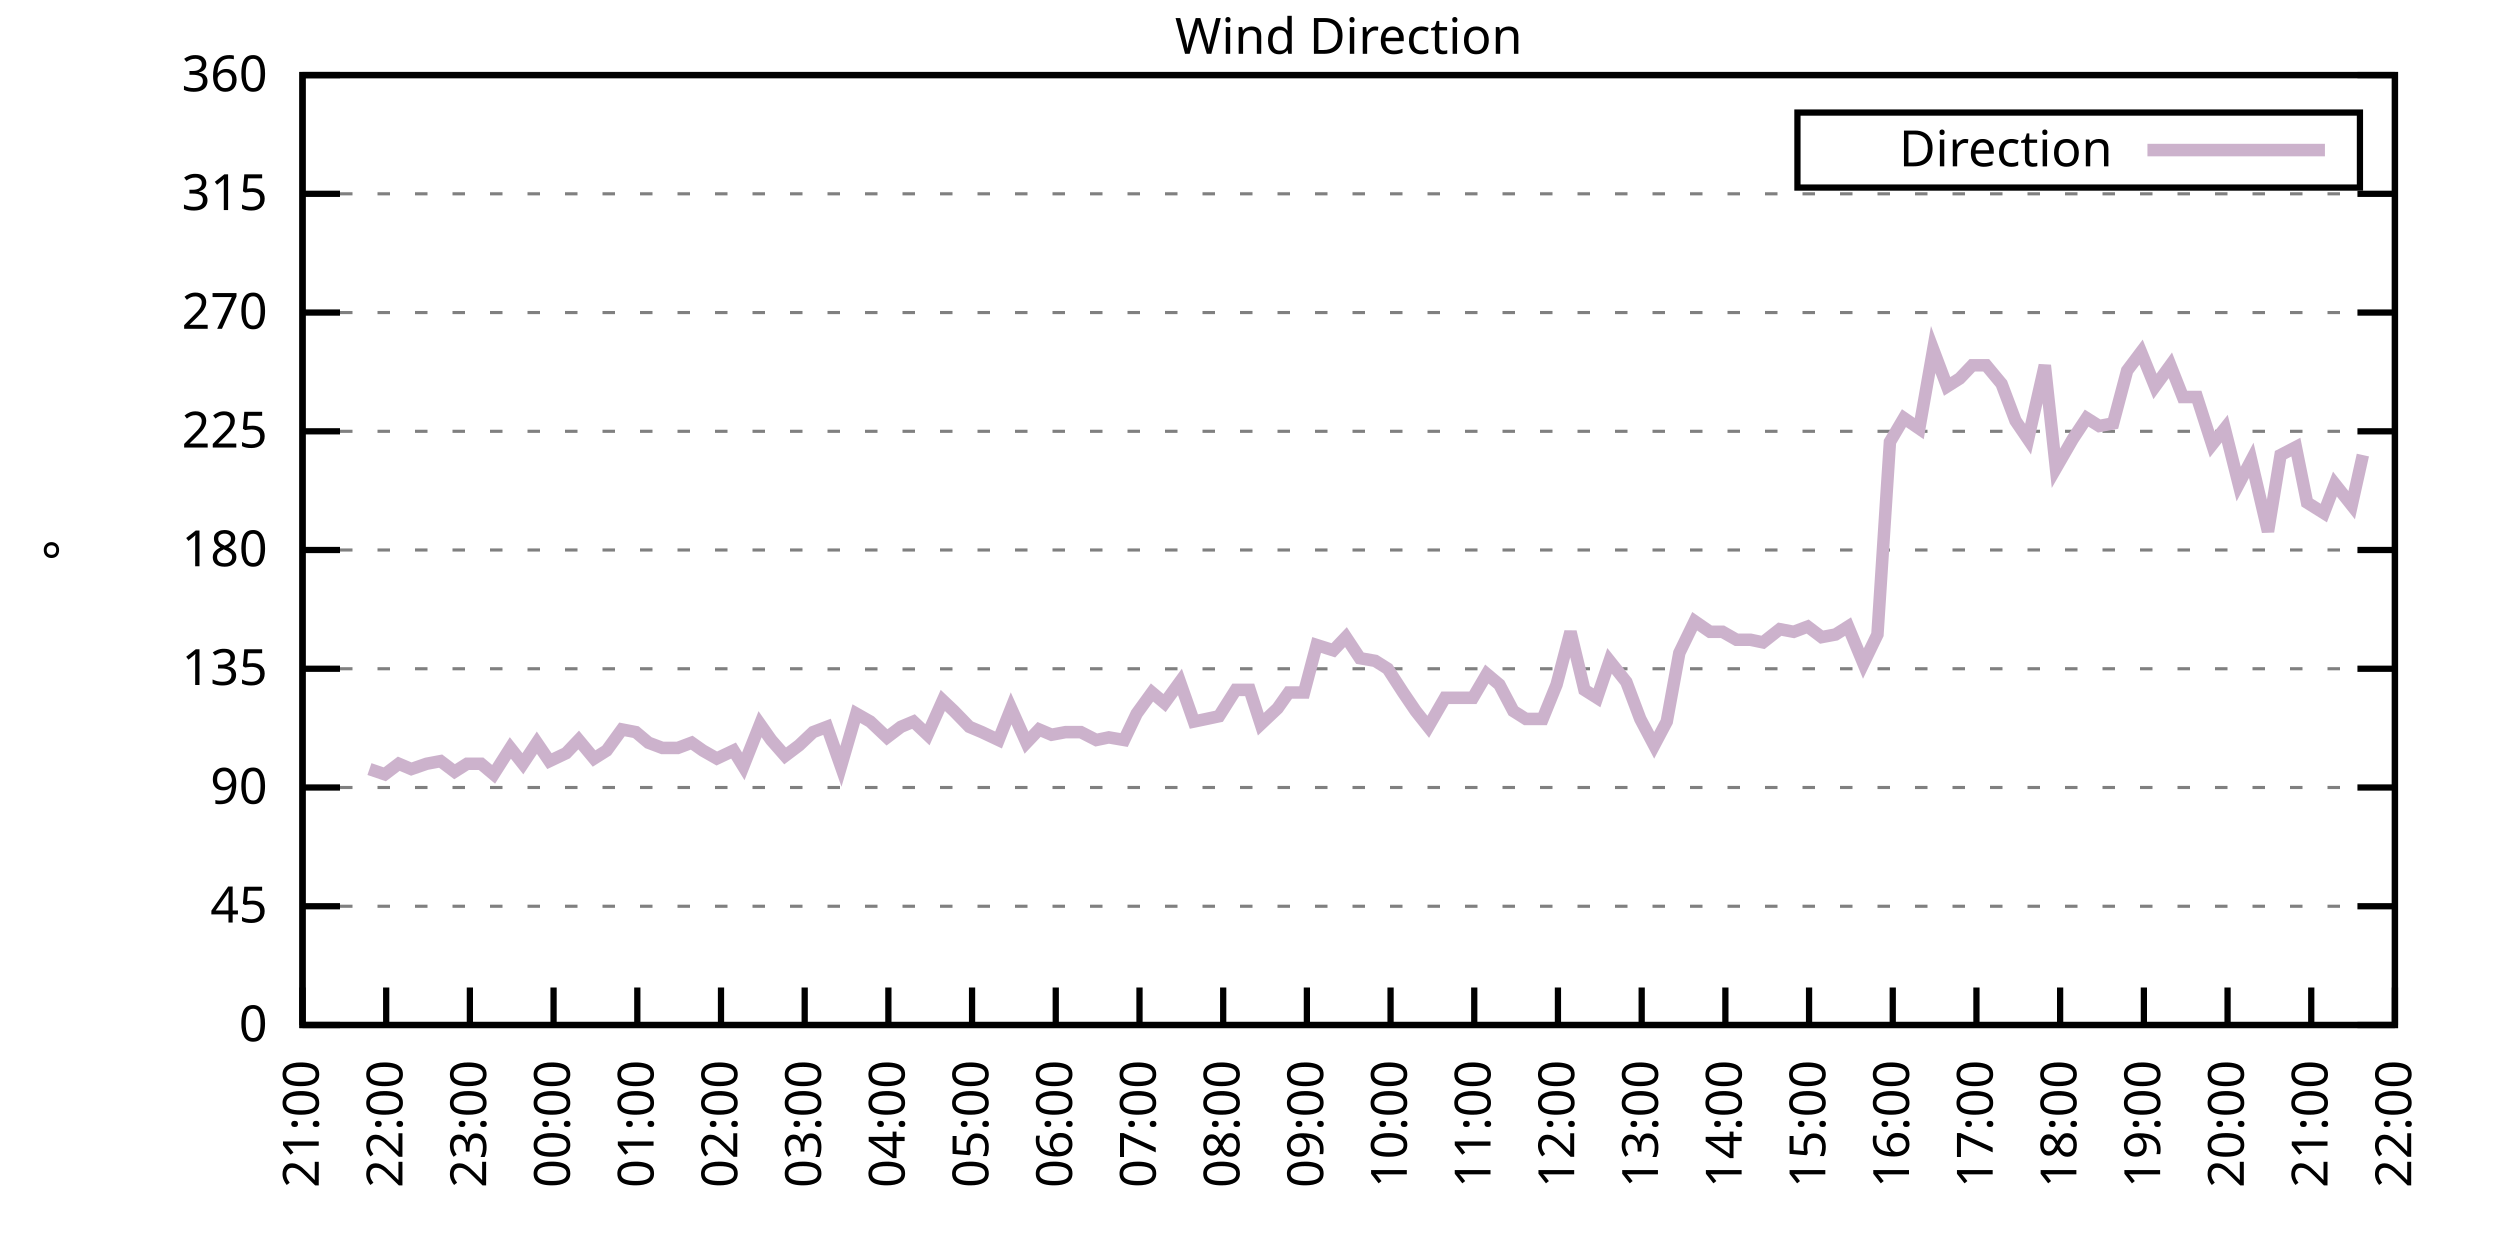
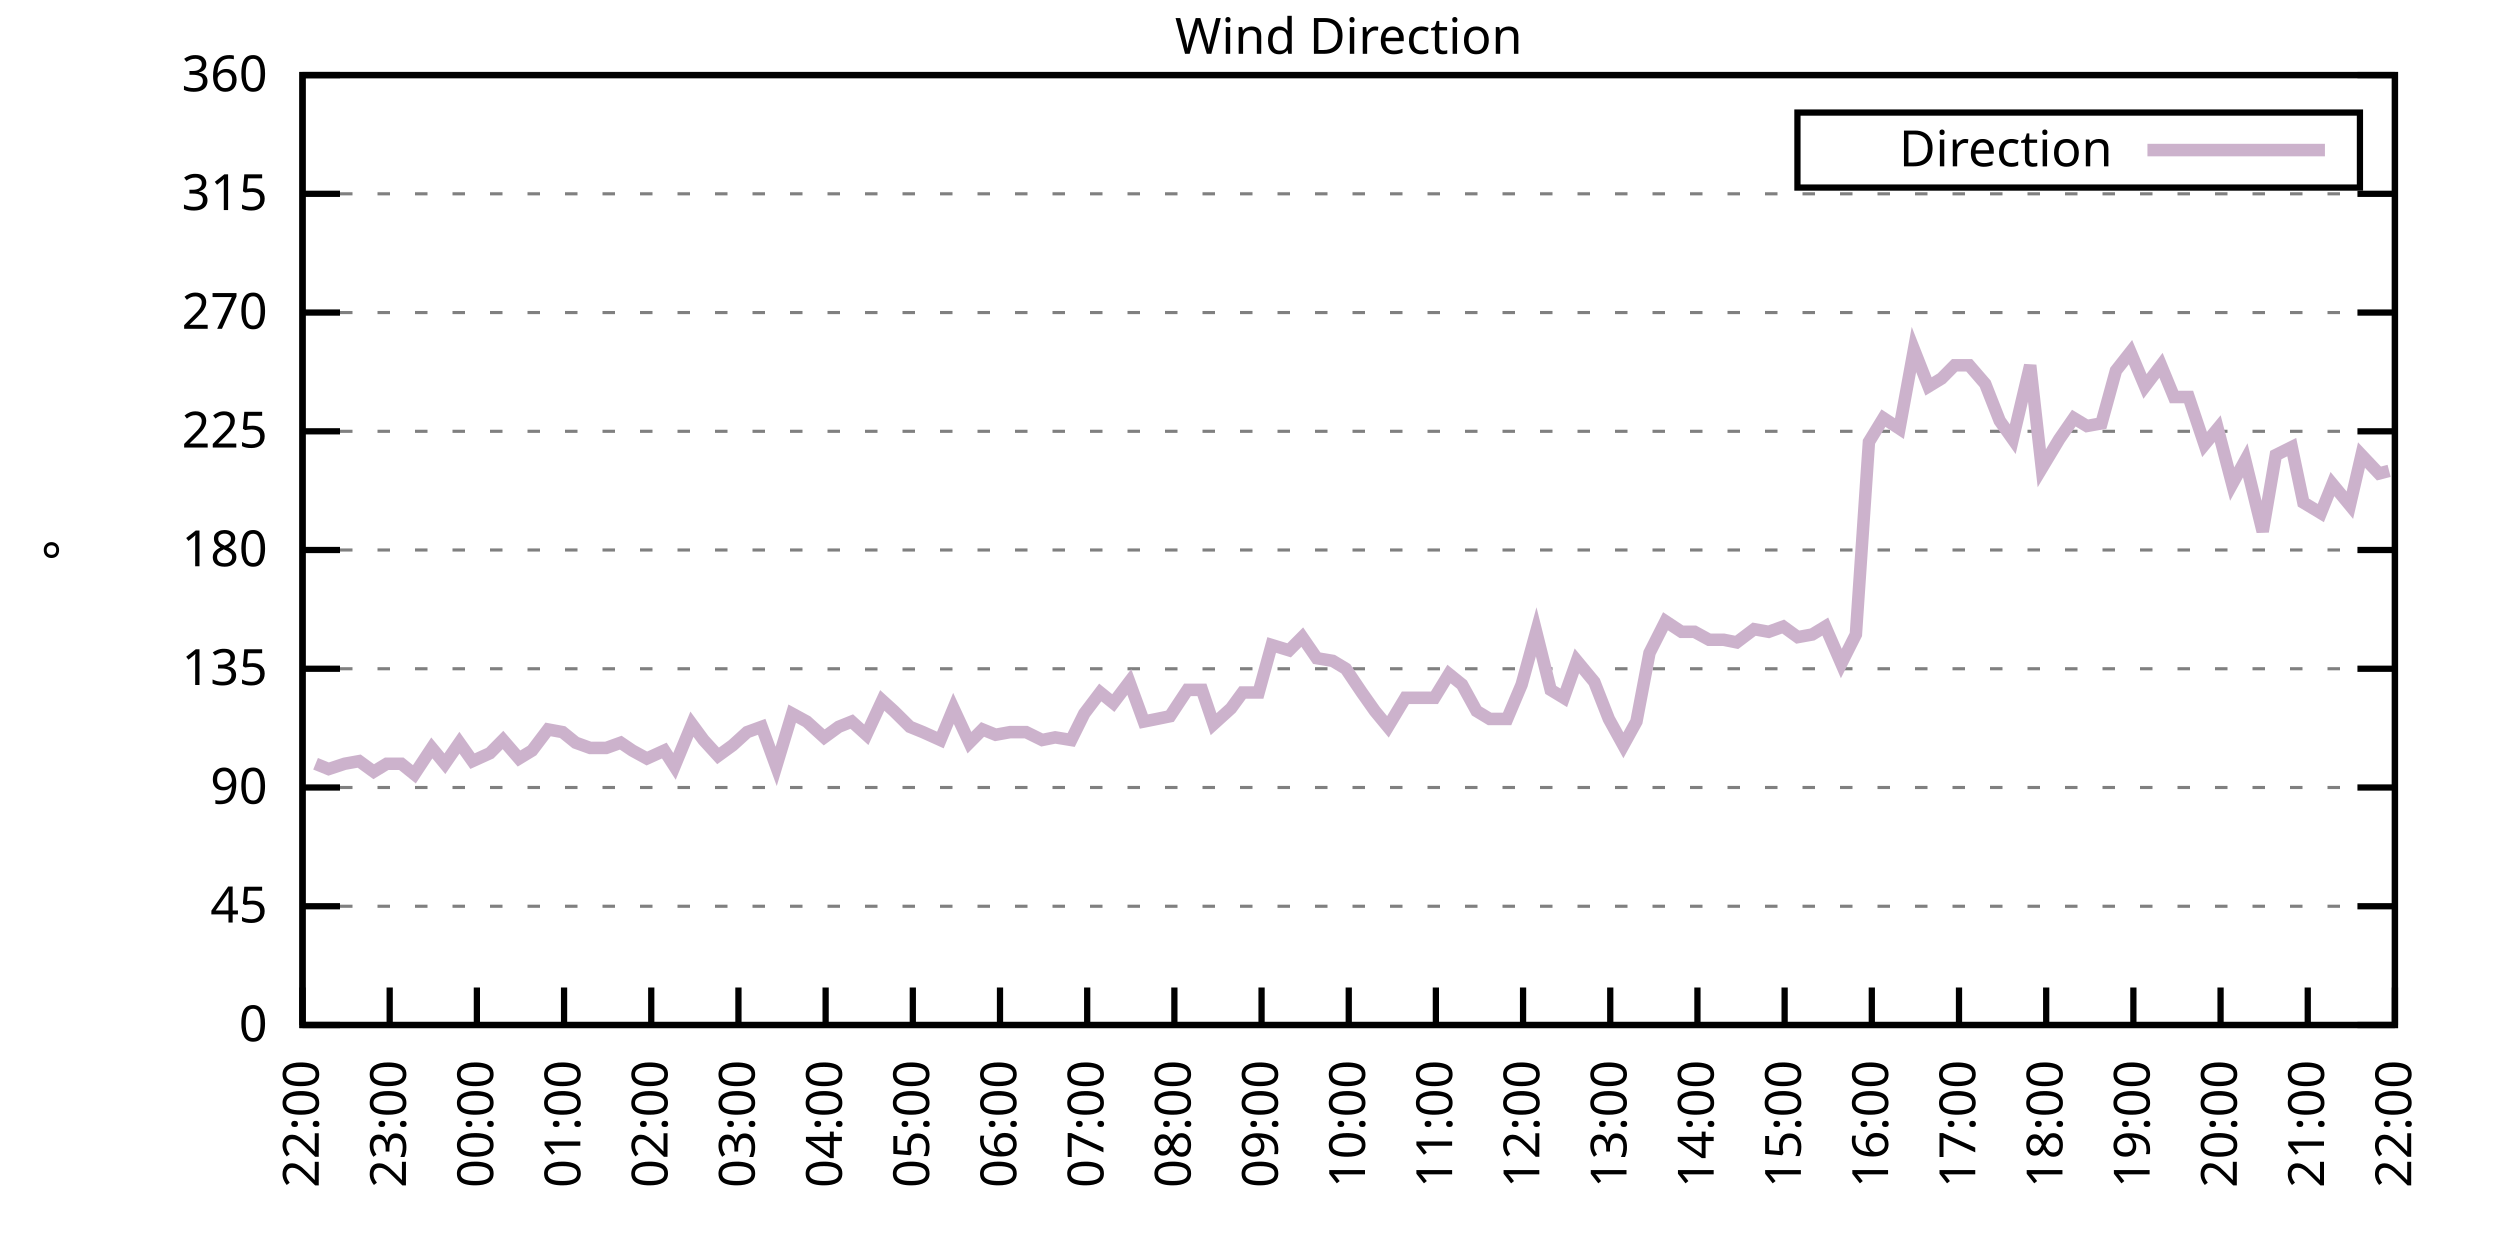
<svg xmlns="http://www.w3.org/2000/svg" xmlns:xlink="http://www.w3.org/1999/xlink" width="400" height="200" viewBox="0 0 400 200">
  <g id="gnuplot_canvas">
    <rect x="0" y="0" width="400" height="200" fill="none" />
    <defs>
      <circle id="gpDot" r="0.5" stroke-width="0.5" stroke="currentColor" />
      <path id="gpPt0" stroke-width="0.333" stroke="currentColor" d="M-1,0 h2 M0,-1 v2" />
      <path id="gpPt1" stroke-width="0.333" stroke="currentColor" d="M-1,-1 L1,1 M1,-1 L-1,1" />
      <path id="gpPt2" stroke-width="0.333" stroke="currentColor" d="M-1,0 L1,0 M0,-1 L0,1 M-1,-1 L1,1 M-1,1 L1,-1" />
      <rect id="gpPt3" stroke-width="0.333" stroke="currentColor" x="-1" y="-1" width="2" height="2" />
      <rect id="gpPt4" stroke-width="0.333" stroke="currentColor" fill="currentColor" x="-1" y="-1" width="2" height="2" />
      <circle id="gpPt5" stroke-width="0.333" stroke="currentColor" cx="0" cy="0" r="1" />
      <use xlink:href="#gpPt5" id="gpPt6" fill="currentColor" stroke="none" />
      <path id="gpPt7" stroke-width="0.333" stroke="currentColor" d="M0,-1.33 L-1.33,0.67 L1.33,0.67 z" />
      <use xlink:href="#gpPt7" id="gpPt8" fill="currentColor" stroke="none" />
      <use xlink:href="#gpPt7" id="gpPt9" stroke="currentColor" transform="rotate(180)" />
      <use xlink:href="#gpPt9" id="gpPt10" fill="currentColor" stroke="none" />
      <use xlink:href="#gpPt3" id="gpPt11" stroke="currentColor" transform="rotate(45)" />
      <use xlink:href="#gpPt11" id="gpPt12" fill="currentColor" stroke="none" />
      <path id="gpPt13" stroke-width="0.333" stroke="currentColor" d="M0,1.330 L1.265,0.411 L0.782,-1.067 L-0.782,-1.076 L-1.265,0.411 z" />
      <use xlink:href="#gpPt13" id="gpPt14" fill="currentColor" stroke="none" />
      <filter id="textbox" filterUnits="objectBoundingBox" x="0" y="0" height="1" width="1">
        <feFlood flood-color="white" flood-opacity="1" result="bgnd" />
        <feComposite in="SourceGraphic" in2="bgnd" operator="atop" />
      </filter>
      <filter id="greybox" filterUnits="objectBoundingBox" x="0" y="0" height="1" width="1">
        <feFlood flood-color="lightgrey" flood-opacity="1" result="grey" />
        <feComposite in="SourceGraphic" in2="grey" operator="atop" />
      </filter>
    </defs>
    <g fill="none" color="white" stroke="currentColor" stroke-width="1.00" stroke-linecap="butt" stroke-linejoin="miter">
</g>
    <g fill="none" color="black" stroke="currentColor" stroke-width="1.00" stroke-linecap="butt" stroke-linejoin="miter">
      <g stroke="none" shape-rendering="crispEdges">
        <polygon fill="rgb(255, 255, 255)" points="48.40,164.00 383.18,164.00 383.18,12.02 48.40,12.02 " />
      </g>
    </g>
    <g fill="none" color="black" stroke="currentColor" stroke-width="1.00" stroke-linecap="butt" stroke-linejoin="miter">
</g>
    <g fill="none" color="black" stroke="black" stroke-width="0.50" stroke-linecap="butt" stroke-linejoin="miter">
</g>
    <g fill="none" color="gray" stroke="currentColor" stroke-width="0.50" stroke-linecap="butt" stroke-linejoin="miter">
      <path stroke="gray" stroke-dasharray="2,4" class="gridline" d="M48.40,164.00 L383.19,164.00  " />
    </g>
    <g fill="none" color="gray" stroke="gray" stroke-width="1.00" stroke-linecap="butt" stroke-linejoin="miter">
</g>
    <g fill="none" color="black" stroke="currentColor" stroke-width="1.00" stroke-linecap="butt" stroke-linejoin="miter">
      <path stroke="black" d="M48.40,164.00 L54.40,164.00 M383.19,164.00 L377.19,164.00  " />
      <g transform="translate(42.80,166.60)" stroke="none" fill="black" font-family="Sans" font-size="8.00" text-anchor="end">
        <text>
          <tspan font-family="Sans"> 0</tspan>
        </text>
      </g>
    </g>
    <g fill="none" color="black" stroke="currentColor" stroke-width="1.00" stroke-linecap="butt" stroke-linejoin="miter">
</g>
    <g fill="none" color="black" stroke="black" stroke-width="0.50" stroke-linecap="butt" stroke-linejoin="miter">
</g>
    <g fill="none" color="gray" stroke="currentColor" stroke-width="0.50" stroke-linecap="butt" stroke-linejoin="miter">
      <path stroke="gray" stroke-dasharray="2,4" class="gridline" d="M48.40,145.00 L383.19,145.00  " />
    </g>
    <g fill="none" color="gray" stroke="gray" stroke-width="1.00" stroke-linecap="butt" stroke-linejoin="miter">
</g>
    <g fill="none" color="black" stroke="currentColor" stroke-width="1.00" stroke-linecap="butt" stroke-linejoin="miter">
      <path stroke="black" d="M48.40,145.00 L54.40,145.00 M383.19,145.00 L377.19,145.00  " />
      <g transform="translate(42.80,147.60)" stroke="none" fill="black" font-family="Sans" font-size="8.00" text-anchor="end">
        <text>
          <tspan font-family="Sans"> 45</tspan>
        </text>
      </g>
    </g>
    <g fill="none" color="black" stroke="currentColor" stroke-width="1.00" stroke-linecap="butt" stroke-linejoin="miter">
</g>
    <g fill="none" color="black" stroke="black" stroke-width="0.50" stroke-linecap="butt" stroke-linejoin="miter">
</g>
    <g fill="none" color="gray" stroke="currentColor" stroke-width="0.50" stroke-linecap="butt" stroke-linejoin="miter">
      <path stroke="gray" stroke-dasharray="2,4" class="gridline" d="M48.40,126.00 L383.19,126.00  " />
    </g>
    <g fill="none" color="gray" stroke="gray" stroke-width="1.00" stroke-linecap="butt" stroke-linejoin="miter">
</g>
    <g fill="none" color="black" stroke="currentColor" stroke-width="1.00" stroke-linecap="butt" stroke-linejoin="miter">
      <path stroke="black" d="M48.40,126.00 L54.40,126.00 M383.19,126.00 L377.19,126.00  " />
      <g transform="translate(42.80,128.60)" stroke="none" fill="black" font-family="Sans" font-size="8.00" text-anchor="end">
        <text>
          <tspan font-family="Sans"> 90</tspan>
        </text>
      </g>
    </g>
    <g fill="none" color="black" stroke="currentColor" stroke-width="1.00" stroke-linecap="butt" stroke-linejoin="miter">
</g>
    <g fill="none" color="black" stroke="black" stroke-width="0.50" stroke-linecap="butt" stroke-linejoin="miter">
</g>
    <g fill="none" color="gray" stroke="currentColor" stroke-width="0.50" stroke-linecap="butt" stroke-linejoin="miter">
      <path stroke="gray" stroke-dasharray="2,4" class="gridline" d="M48.40,107.00 L383.19,107.00  " />
    </g>
    <g fill="none" color="gray" stroke="gray" stroke-width="1.00" stroke-linecap="butt" stroke-linejoin="miter">
</g>
    <g fill="none" color="black" stroke="currentColor" stroke-width="1.00" stroke-linecap="butt" stroke-linejoin="miter">
      <path stroke="black" d="M48.40,107.00 L54.40,107.00 M383.19,107.00 L377.19,107.00  " />
      <g transform="translate(42.80,109.60)" stroke="none" fill="black" font-family="Sans" font-size="8.00" text-anchor="end">
        <text>
          <tspan font-family="Sans"> 135</tspan>
        </text>
      </g>
    </g>
    <g fill="none" color="black" stroke="currentColor" stroke-width="1.00" stroke-linecap="butt" stroke-linejoin="miter">
</g>
    <g fill="none" color="black" stroke="black" stroke-width="0.50" stroke-linecap="butt" stroke-linejoin="miter">
</g>
    <g fill="none" color="gray" stroke="currentColor" stroke-width="0.50" stroke-linecap="butt" stroke-linejoin="miter">
      <path stroke="gray" stroke-dasharray="2,4" class="gridline" d="M48.40,88.00 L383.19,88.00  " />
    </g>
    <g fill="none" color="gray" stroke="gray" stroke-width="1.00" stroke-linecap="butt" stroke-linejoin="miter">
</g>
    <g fill="none" color="black" stroke="currentColor" stroke-width="1.00" stroke-linecap="butt" stroke-linejoin="miter">
      <path stroke="black" d="M48.40,88.00 L54.40,88.00 M383.19,88.00 L377.19,88.00  " />
      <g transform="translate(42.80,90.60)" stroke="none" fill="black" font-family="Sans" font-size="8.00" text-anchor="end">
        <text>
          <tspan font-family="Sans"> 180</tspan>
        </text>
      </g>
    </g>
    <g fill="none" color="black" stroke="currentColor" stroke-width="1.00" stroke-linecap="butt" stroke-linejoin="miter">
</g>
    <g fill="none" color="black" stroke="black" stroke-width="0.50" stroke-linecap="butt" stroke-linejoin="miter">
</g>
    <g fill="none" color="gray" stroke="currentColor" stroke-width="0.50" stroke-linecap="butt" stroke-linejoin="miter">
      <path stroke="gray" stroke-dasharray="2,4" class="gridline" d="M48.40,69.01 L383.19,69.01  " />
    </g>
    <g fill="none" color="gray" stroke="gray" stroke-width="1.00" stroke-linecap="butt" stroke-linejoin="miter">
</g>
    <g fill="none" color="black" stroke="currentColor" stroke-width="1.00" stroke-linecap="butt" stroke-linejoin="miter">
      <path stroke="black" d="M48.40,69.01 L54.40,69.01 M383.19,69.01 L377.19,69.01  " />
      <g transform="translate(42.80,71.61)" stroke="none" fill="black" font-family="Sans" font-size="8.00" text-anchor="end">
        <text>
          <tspan font-family="Sans"> 225</tspan>
        </text>
      </g>
    </g>
    <g fill="none" color="black" stroke="currentColor" stroke-width="1.00" stroke-linecap="butt" stroke-linejoin="miter">
</g>
    <g fill="none" color="black" stroke="black" stroke-width="0.50" stroke-linecap="butt" stroke-linejoin="miter">
</g>
    <g fill="none" color="gray" stroke="currentColor" stroke-width="0.50" stroke-linecap="butt" stroke-linejoin="miter">
      <path stroke="gray" stroke-dasharray="2,4" class="gridline" d="M48.40,50.01 L383.19,50.01  " />
    </g>
    <g fill="none" color="gray" stroke="gray" stroke-width="1.00" stroke-linecap="butt" stroke-linejoin="miter">
</g>
    <g fill="none" color="black" stroke="currentColor" stroke-width="1.00" stroke-linecap="butt" stroke-linejoin="miter">
      <path stroke="black" d="M48.40,50.01 L54.40,50.01 M383.19,50.01 L377.19,50.01  " />
      <g transform="translate(42.80,52.61)" stroke="none" fill="black" font-family="Sans" font-size="8.00" text-anchor="end">
        <text>
          <tspan font-family="Sans"> 270</tspan>
        </text>
      </g>
    </g>
    <g fill="none" color="black" stroke="currentColor" stroke-width="1.00" stroke-linecap="butt" stroke-linejoin="miter">
</g>
    <g fill="none" color="black" stroke="black" stroke-width="0.50" stroke-linecap="butt" stroke-linejoin="miter">
</g>
    <g fill="none" color="gray" stroke="currentColor" stroke-width="0.50" stroke-linecap="butt" stroke-linejoin="miter">
      <path stroke="gray" stroke-dasharray="2,4" class="gridline" d="M48.40,31.01 L383.19,31.01  " />
    </g>
    <g fill="none" color="gray" stroke="gray" stroke-width="1.00" stroke-linecap="butt" stroke-linejoin="miter">
</g>
    <g fill="none" color="black" stroke="currentColor" stroke-width="1.00" stroke-linecap="butt" stroke-linejoin="miter">
      <path stroke="black" d="M48.40,31.01 L54.40,31.01 M383.19,31.01 L377.19,31.01  " />
      <g transform="translate(42.80,33.61)" stroke="none" fill="black" font-family="Sans" font-size="8.00" text-anchor="end">
        <text>
          <tspan font-family="Sans"> 315</tspan>
        </text>
      </g>
    </g>
    <g fill="none" color="black" stroke="currentColor" stroke-width="1.00" stroke-linecap="butt" stroke-linejoin="miter">
</g>
    <g fill="none" color="black" stroke="black" stroke-width="0.50" stroke-linecap="butt" stroke-linejoin="miter">
</g>
    <g fill="none" color="gray" stroke="currentColor" stroke-width="0.50" stroke-linecap="butt" stroke-linejoin="miter">
      <path stroke="gray" stroke-dasharray="2,4" class="gridline" d="M48.40,12.01 L383.19,12.01  " />
    </g>
    <g fill="none" color="gray" stroke="gray" stroke-width="1.00" stroke-linecap="butt" stroke-linejoin="miter">
</g>
    <g fill="none" color="black" stroke="currentColor" stroke-width="1.00" stroke-linecap="butt" stroke-linejoin="miter">
      <path stroke="black" d="M48.40,12.01 L54.40,12.01 M383.19,12.01 L377.19,12.01  " />
      <g transform="translate(42.80,14.61)" stroke="none" fill="black" font-family="Sans" font-size="8.00" text-anchor="end">
        <text>
          <tspan font-family="Sans"> 360</tspan>
        </text>
      </g>
    </g>
    <g fill="none" color="black" stroke="currentColor" stroke-width="1.00" stroke-linecap="butt" stroke-linejoin="miter">
      <path stroke="black" d="M48.40,164.00 L48.40,158.00  " />
      <g transform="translate(51.00,169.60) rotate(270.00)" stroke="none" fill="black" font-family="Sans" font-size="8.00" text-anchor="end">
        <text>
-           <tspan font-family="Sans">21:00</tspan>
-         </text>
-       </g>
-     </g>
-     <g fill="none" color="black" stroke="currentColor" stroke-width="1.00" stroke-linecap="butt" stroke-linejoin="miter">
-       <path stroke="black" d="M61.79,164.00 L61.79,158.00  " />
-       <g transform="translate(64.39,169.60) rotate(270.00)" stroke="none" fill="black" font-family="Sans" font-size="8.00" text-anchor="end">
-         <text>
          <tspan font-family="Sans">22:00</tspan>
        </text>
      </g>
    </g>
    <g fill="none" color="black" stroke="currentColor" stroke-width="1.00" stroke-linecap="butt" stroke-linejoin="miter">
-       <path stroke="black" d="M75.18,164.00 L75.18,158.00  " />
-       <g transform="translate(77.78,169.60) rotate(270.00)" stroke="none" fill="black" font-family="Sans" font-size="8.00" text-anchor="end">
+       <path stroke="black" d="M62.35,164.00 L62.35,158.00  " />
+       <g transform="translate(64.95,169.60) rotate(270.00)" stroke="none" fill="black" font-family="Sans" font-size="8.00" text-anchor="end">
        <text>
          <tspan font-family="Sans">23:00</tspan>
        </text>
      </g>
    </g>
    <g fill="none" color="black" stroke="currentColor" stroke-width="1.00" stroke-linecap="butt" stroke-linejoin="miter">
-       <path stroke="black" d="M88.57,164.00 L88.57,158.00  " />
-       <g transform="translate(91.17,169.60) rotate(270.00)" stroke="none" fill="black" font-family="Sans" font-size="8.00" text-anchor="end">
+       <path stroke="black" d="M76.30,164.00 L76.30,158.00  " />
+       <g transform="translate(78.90,169.60) rotate(270.00)" stroke="none" fill="black" font-family="Sans" font-size="8.00" text-anchor="end">
        <text>
          <tspan font-family="Sans">00:00</tspan>
        </text>
      </g>
    </g>
    <g fill="none" color="black" stroke="currentColor" stroke-width="1.00" stroke-linecap="butt" stroke-linejoin="miter">
-       <path stroke="black" d="M101.97,164.00 L101.97,158.00  " />
-       <g transform="translate(104.57,169.60) rotate(270.00)" stroke="none" fill="black" font-family="Sans" font-size="8.00" text-anchor="end">
+       <path stroke="black" d="M90.25,164.00 L90.25,158.00  " />
+       <g transform="translate(92.85,169.60) rotate(270.00)" stroke="none" fill="black" font-family="Sans" font-size="8.00" text-anchor="end">
        <text>
          <tspan font-family="Sans">01:00</tspan>
        </text>
      </g>
    </g>
    <g fill="none" color="black" stroke="currentColor" stroke-width="1.00" stroke-linecap="butt" stroke-linejoin="miter">
-       <path stroke="black" d="M115.36,164.00 L115.36,158.00  " />
-       <g transform="translate(117.96,169.60) rotate(270.00)" stroke="none" fill="black" font-family="Sans" font-size="8.00" text-anchor="end">
+       <path stroke="black" d="M104.20,164.00 L104.20,158.00  " />
+       <g transform="translate(106.80,169.60) rotate(270.00)" stroke="none" fill="black" font-family="Sans" font-size="8.00" text-anchor="end">
        <text>
          <tspan font-family="Sans">02:00</tspan>
        </text>
      </g>
    </g>
    <g fill="none" color="black" stroke="currentColor" stroke-width="1.00" stroke-linecap="butt" stroke-linejoin="miter">
-       <path stroke="black" d="M128.75,164.00 L128.75,158.00  " />
-       <g transform="translate(131.35,169.60) rotate(270.00)" stroke="none" fill="black" font-family="Sans" font-size="8.00" text-anchor="end">
+       <path stroke="black" d="M118.15,164.00 L118.15,158.00  " />
+       <g transform="translate(120.75,169.60) rotate(270.00)" stroke="none" fill="black" font-family="Sans" font-size="8.00" text-anchor="end">
        <text>
          <tspan font-family="Sans">03:00</tspan>
        </text>
      </g>
    </g>
    <g fill="none" color="black" stroke="currentColor" stroke-width="1.00" stroke-linecap="butt" stroke-linejoin="miter">
-       <path stroke="black" d="M142.14,164.00 L142.14,158.00  " />
-       <g transform="translate(144.74,169.60) rotate(270.00)" stroke="none" fill="black" font-family="Sans" font-size="8.00" text-anchor="end">
+       <path stroke="black" d="M132.10,164.00 L132.10,158.00  " />
+       <g transform="translate(134.70,169.60) rotate(270.00)" stroke="none" fill="black" font-family="Sans" font-size="8.00" text-anchor="end">
        <text>
          <tspan font-family="Sans">04:00</tspan>
        </text>
      </g>
    </g>
    <g fill="none" color="black" stroke="currentColor" stroke-width="1.00" stroke-linecap="butt" stroke-linejoin="miter">
-       <path stroke="black" d="M155.53,164.00 L155.53,158.00  " />
-       <g transform="translate(158.13,169.60) rotate(270.00)" stroke="none" fill="black" font-family="Sans" font-size="8.00" text-anchor="end">
+       <path stroke="black" d="M146.05,164.00 L146.05,158.00  " />
+       <g transform="translate(148.65,169.60) rotate(270.00)" stroke="none" fill="black" font-family="Sans" font-size="8.00" text-anchor="end">
        <text>
          <tspan font-family="Sans">05:00</tspan>
        </text>
      </g>
    </g>
    <g fill="none" color="black" stroke="currentColor" stroke-width="1.00" stroke-linecap="butt" stroke-linejoin="miter">
-       <path stroke="black" d="M168.92,164.00 L168.92,158.00  " />
-       <g transform="translate(171.52,169.60) rotate(270.00)" stroke="none" fill="black" font-family="Sans" font-size="8.00" text-anchor="end">
+       <path stroke="black" d="M160.00,164.00 L160.00,158.00  " />
+       <g transform="translate(162.60,169.60) rotate(270.00)" stroke="none" fill="black" font-family="Sans" font-size="8.00" text-anchor="end">
        <text>
          <tspan font-family="Sans">06:00</tspan>
        </text>
      </g>
    </g>
    <g fill="none" color="black" stroke="currentColor" stroke-width="1.00" stroke-linecap="butt" stroke-linejoin="miter">
-       <path stroke="black" d="M182.32,164.00 L182.32,158.00  " />
-       <g transform="translate(184.92,169.60) rotate(270.00)" stroke="none" fill="black" font-family="Sans" font-size="8.00" text-anchor="end">
+       <path stroke="black" d="M173.95,164.00 L173.95,158.00  " />
+       <g transform="translate(176.55,169.60) rotate(270.00)" stroke="none" fill="black" font-family="Sans" font-size="8.00" text-anchor="end">
        <text>
          <tspan font-family="Sans">07:00</tspan>
        </text>
      </g>
    </g>
    <g fill="none" color="black" stroke="currentColor" stroke-width="1.00" stroke-linecap="butt" stroke-linejoin="miter">
-       <path stroke="black" d="M195.71,164.00 L195.71,158.00  " />
-       <g transform="translate(198.31,169.60) rotate(270.00)" stroke="none" fill="black" font-family="Sans" font-size="8.00" text-anchor="end">
+       <path stroke="black" d="M187.90,164.00 L187.90,158.00  " />
+       <g transform="translate(190.50,169.60) rotate(270.00)" stroke="none" fill="black" font-family="Sans" font-size="8.00" text-anchor="end">
        <text>
          <tspan font-family="Sans">08:00</tspan>
        </text>
      </g>
    </g>
    <g fill="none" color="black" stroke="currentColor" stroke-width="1.00" stroke-linecap="butt" stroke-linejoin="miter">
-       <path stroke="black" d="M209.10,164.00 L209.10,158.00  " />
-       <g transform="translate(211.70,169.60) rotate(270.00)" stroke="none" fill="black" font-family="Sans" font-size="8.00" text-anchor="end">
+       <path stroke="black" d="M201.85,164.00 L201.85,158.00  " />
+       <g transform="translate(204.45,169.60) rotate(270.00)" stroke="none" fill="black" font-family="Sans" font-size="8.00" text-anchor="end">
        <text>
          <tspan font-family="Sans">09:00</tspan>
        </text>
      </g>
    </g>
    <g fill="none" color="black" stroke="currentColor" stroke-width="1.00" stroke-linecap="butt" stroke-linejoin="miter">
-       <path stroke="black" d="M222.49,164.00 L222.49,158.00  " />
-       <g transform="translate(225.09,169.60) rotate(270.00)" stroke="none" fill="black" font-family="Sans" font-size="8.00" text-anchor="end">
+       <path stroke="black" d="M215.80,164.00 L215.80,158.00  " />
+       <g transform="translate(218.40,169.60) rotate(270.00)" stroke="none" fill="black" font-family="Sans" font-size="8.00" text-anchor="end">
        <text>
          <tspan font-family="Sans">10:00</tspan>
        </text>
      </g>
    </g>
    <g fill="none" color="black" stroke="currentColor" stroke-width="1.00" stroke-linecap="butt" stroke-linejoin="miter">
-       <path stroke="black" d="M235.88,164.00 L235.88,158.00  " />
-       <g transform="translate(238.48,169.60) rotate(270.00)" stroke="none" fill="black" font-family="Sans" font-size="8.00" text-anchor="end">
+       <path stroke="black" d="M229.74,164.00 L229.74,158.00  " />
+       <g transform="translate(232.34,169.60) rotate(270.00)" stroke="none" fill="black" font-family="Sans" font-size="8.00" text-anchor="end">
        <text>
          <tspan font-family="Sans">11:00</tspan>
        </text>
      </g>
    </g>
    <g fill="none" color="black" stroke="currentColor" stroke-width="1.00" stroke-linecap="butt" stroke-linejoin="miter">
-       <path stroke="black" d="M249.27,164.00 L249.27,158.00  " />
-       <g transform="translate(251.87,169.60) rotate(270.00)" stroke="none" fill="black" font-family="Sans" font-size="8.00" text-anchor="end">
+       <path stroke="black" d="M243.69,164.00 L243.69,158.00  " />
+       <g transform="translate(246.29,169.60) rotate(270.00)" stroke="none" fill="black" font-family="Sans" font-size="8.00" text-anchor="end">
        <text>
          <tspan font-family="Sans">12:00</tspan>
        </text>
      </g>
    </g>
    <g fill="none" color="black" stroke="currentColor" stroke-width="1.00" stroke-linecap="butt" stroke-linejoin="miter">
-       <path stroke="black" d="M262.67,164.00 L262.67,158.00  " />
-       <g transform="translate(265.27,169.60) rotate(270.00)" stroke="none" fill="black" font-family="Sans" font-size="8.00" text-anchor="end">
+       <path stroke="black" d="M257.64,164.00 L257.64,158.00  " />
+       <g transform="translate(260.24,169.60) rotate(270.00)" stroke="none" fill="black" font-family="Sans" font-size="8.00" text-anchor="end">
        <text>
          <tspan font-family="Sans">13:00</tspan>
        </text>
      </g>
    </g>
    <g fill="none" color="black" stroke="currentColor" stroke-width="1.00" stroke-linecap="butt" stroke-linejoin="miter">
-       <path stroke="black" d="M276.06,164.00 L276.06,158.00  " />
-       <g transform="translate(278.66,169.60) rotate(270.00)" stroke="none" fill="black" font-family="Sans" font-size="8.00" text-anchor="end">
+       <path stroke="black" d="M271.59,164.00 L271.59,158.00  " />
+       <g transform="translate(274.19,169.60) rotate(270.00)" stroke="none" fill="black" font-family="Sans" font-size="8.00" text-anchor="end">
        <text>
          <tspan font-family="Sans">14:00</tspan>
        </text>
      </g>
    </g>
    <g fill="none" color="black" stroke="currentColor" stroke-width="1.00" stroke-linecap="butt" stroke-linejoin="miter">
-       <path stroke="black" d="M289.45,164.00 L289.45,158.00  " />
-       <g transform="translate(292.05,169.60) rotate(270.00)" stroke="none" fill="black" font-family="Sans" font-size="8.00" text-anchor="end">
+       <path stroke="black" d="M285.54,164.00 L285.54,158.00  " />
+       <g transform="translate(288.14,169.60) rotate(270.00)" stroke="none" fill="black" font-family="Sans" font-size="8.00" text-anchor="end">
        <text>
          <tspan font-family="Sans">15:00</tspan>
        </text>
      </g>
    </g>
    <g fill="none" color="black" stroke="currentColor" stroke-width="1.00" stroke-linecap="butt" stroke-linejoin="miter">
-       <path stroke="black" d="M302.84,164.00 L302.84,158.00  " />
-       <g transform="translate(305.44,169.60) rotate(270.00)" stroke="none" fill="black" font-family="Sans" font-size="8.00" text-anchor="end">
+       <path stroke="black" d="M299.49,164.00 L299.49,158.00  " />
+       <g transform="translate(302.09,169.60) rotate(270.00)" stroke="none" fill="black" font-family="Sans" font-size="8.00" text-anchor="end">
        <text>
          <tspan font-family="Sans">16:00</tspan>
        </text>
      </g>
    </g>
    <g fill="none" color="black" stroke="currentColor" stroke-width="1.00" stroke-linecap="butt" stroke-linejoin="miter">
-       <path stroke="black" d="M316.23,164.00 L316.23,158.00  " />
-       <g transform="translate(318.83,169.60) rotate(270.00)" stroke="none" fill="black" font-family="Sans" font-size="8.00" text-anchor="end">
+       <path stroke="black" d="M313.44,164.00 L313.44,158.00  " />
+       <g transform="translate(316.04,169.60) rotate(270.00)" stroke="none" fill="black" font-family="Sans" font-size="8.00" text-anchor="end">
        <text>
          <tspan font-family="Sans">17:00</tspan>
        </text>
      </g>
    </g>
    <g fill="none" color="black" stroke="currentColor" stroke-width="1.00" stroke-linecap="butt" stroke-linejoin="miter">
-       <path stroke="black" d="M329.62,164.00 L329.62,158.00  " />
-       <g transform="translate(332.22,169.60) rotate(270.00)" stroke="none" fill="black" font-family="Sans" font-size="8.00" text-anchor="end">
+       <path stroke="black" d="M327.39,164.00 L327.39,158.00  " />
+       <g transform="translate(329.99,169.60) rotate(270.00)" stroke="none" fill="black" font-family="Sans" font-size="8.00" text-anchor="end">
        <text>
          <tspan font-family="Sans">18:00</tspan>
        </text>
      </g>
    </g>
    <g fill="none" color="black" stroke="currentColor" stroke-width="1.00" stroke-linecap="butt" stroke-linejoin="miter">
-       <path stroke="black" d="M343.02,164.00 L343.02,158.00  " />
-       <g transform="translate(345.62,169.60) rotate(270.00)" stroke="none" fill="black" font-family="Sans" font-size="8.00" text-anchor="end">
+       <path stroke="black" d="M341.34,164.00 L341.34,158.00  " />
+       <g transform="translate(343.94,169.60) rotate(270.00)" stroke="none" fill="black" font-family="Sans" font-size="8.00" text-anchor="end">
        <text>
          <tspan font-family="Sans">19:00</tspan>
        </text>
      </g>
    </g>
    <g fill="none" color="black" stroke="currentColor" stroke-width="1.00" stroke-linecap="butt" stroke-linejoin="miter">
-       <path stroke="black" d="M356.41,164.00 L356.41,158.00  " />
-       <g transform="translate(359.01,169.60) rotate(270.00)" stroke="none" fill="black" font-family="Sans" font-size="8.00" text-anchor="end">
+       <path stroke="black" d="M355.29,164.00 L355.29,158.00  " />
+       <g transform="translate(357.89,169.60) rotate(270.00)" stroke="none" fill="black" font-family="Sans" font-size="8.00" text-anchor="end">
        <text>
          <tspan font-family="Sans">20:00</tspan>
        </text>
      </g>
    </g>
    <g fill="none" color="black" stroke="currentColor" stroke-width="1.00" stroke-linecap="butt" stroke-linejoin="miter">
-       <path stroke="black" d="M369.80,164.00 L369.80,158.00  " />
-       <g transform="translate(372.40,169.60) rotate(270.00)" stroke="none" fill="black" font-family="Sans" font-size="8.00" text-anchor="end">
+       <path stroke="black" d="M369.24,164.00 L369.24,158.00  " />
+       <g transform="translate(371.84,169.60) rotate(270.00)" stroke="none" fill="black" font-family="Sans" font-size="8.00" text-anchor="end">
        <text>
          <tspan font-family="Sans">21:00</tspan>
        </text>
      </g>
    </g>
    <g fill="none" color="black" stroke="currentColor" stroke-width="1.00" stroke-linecap="butt" stroke-linejoin="miter">
      <path stroke="black" d="M383.19,164.00 L383.19,158.00  " />
      <g transform="translate(385.79,169.60) rotate(270.00)" stroke="none" fill="black" font-family="Sans" font-size="8.00" text-anchor="end">
        <text>
          <tspan font-family="Sans">22:00</tspan>
        </text>
      </g>
    </g>
    <g fill="none" color="black" stroke="currentColor" stroke-width="1.00" stroke-linecap="butt" stroke-linejoin="miter">
</g>
    <g fill="none" color="black" stroke="currentColor" stroke-width="1.00" stroke-linecap="butt" stroke-linejoin="miter">
      <path stroke="black" d="M48.40,12.01 L48.40,164.00 L383.19,164.00 L383.19,12.01 L48.40,12.01 Z  " />
    </g>
    <g fill="none" color="black" stroke="currentColor" stroke-width="1.00" stroke-linecap="butt" stroke-linejoin="miter">
</g>
    <g fill="none" color="black" stroke="currentColor" stroke-width="1.00" stroke-linecap="butt" stroke-linejoin="miter">
      <path stroke="black" d="M287.59,30.01 L287.59,18.01 L377.59,18.01 L377.59,30.01 L287.59,30.01 Z  " />
    </g>
    <g id="Wind_direction_plot_1">
      <g fill="none" color="white" stroke="black" stroke-width="2.00" stroke-linecap="butt" stroke-linejoin="miter">
</g>
      <g fill="none" color="black" stroke="currentColor" stroke-width="2.00" stroke-linecap="butt" stroke-linejoin="miter">
        <g transform="translate(337.99,26.61)" stroke="none" fill="black" font-family="Sans" font-size="8.00" text-anchor="end">
          <text>
            <tspan font-family="Sans">Direction</tspan>
          </text>
        </g>
      </g>
      <g fill="none" color="black" stroke="currentColor" stroke-width="2.00" stroke-linecap="butt" stroke-linejoin="miter">
-         <path stroke="rgb(204, 178, 204)" d="M343.59,24.01 L371.99,24.01 M59.11,123.05 L61.57,123.89 L63.80,122.20 L65.81,123.05 L68.26,122.20 L70.50,121.78   L72.73,123.47 L74.74,122.20 L76.97,122.20 L78.98,123.89 L81.66,119.67 L83.66,122.20 L85.90,118.83 L87.91,121.78   L90.58,120.51 L92.59,118.40 L95.05,121.36 L97.06,120.09 L99.51,116.71 L101.74,117.14 L103.75,118.83 L105.98,119.67   L108.44,119.67 L110.67,118.83 L112.46,120.09 L114.69,121.36 L117.37,120.09 L118.93,122.62 L121.61,115.87 L123.39,118.40   L125.62,120.94 L127.86,119.25 L130.09,117.14 L132.32,116.29 L134.55,122.62 L137.01,114.18 L139.24,115.45 L141.92,117.98   L144.15,116.29 L146.16,115.45 L148.39,117.56 L150.85,112.07 L152.63,113.76 L155.09,116.29 L157.10,117.14 L159.77,118.40   L161.78,113.34 L164.24,118.83 L166.25,116.71 L168.25,117.56 L170.49,117.14 L172.94,117.14 L175.40,118.40 L177.41,117.98   L179.86,118.40 L181.87,114.18 L184.32,110.80 L186.33,112.49 L188.79,109.11 L191.02,115.45 L193.03,115.03 L195.04,114.60   L197.72,110.38 L199.95,110.38 L201.73,115.87 L204.41,113.34 L206.20,110.80 L208.65,110.80 L210.66,103.20 L213.34,104.05   L215.35,101.94 L217.58,105.31 L220.04,105.74 L222.04,107.00 L224.50,110.80 L226.51,113.76 L228.52,116.29 L231.20,111.65   L233.43,111.65 L235.66,111.65 L237.89,107.85 L239.90,109.54 L242.13,113.76 L244.14,115.03 L246.82,115.03 L249.05,109.54   L251.28,101.09 L253.51,110.38 L255.52,111.65 L257.53,105.74 L260.21,109.11 L262.44,115.03 L264.67,119.25 L266.68,115.45   L268.69,104.47 L271.15,99.40 L273.60,101.09 L275.61,101.09 L277.84,102.36 L280.07,102.36 L282.08,102.78 L284.76,100.67   L286.99,101.09 L289.23,100.25 L291.46,101.94 L293.69,101.52 L295.70,100.25 L298.15,106.16 L300.39,101.52 L302.39,70.70   L304.63,66.90 L307.08,68.58 L309.31,55.92 L311.54,61.83 L313.55,60.56 L315.56,58.45 L317.79,58.45 L320.25,61.41   L322.48,67.32 L324.49,70.27 L327.17,58.45 L328.95,74.92 L331.63,70.27 L333.86,66.90 L335.87,68.16 L338.10,67.74   L340.34,59.30 L342.57,56.34 L344.80,61.83 L347.26,58.45 L349.26,63.52 L351.50,63.52 L353.95,71.12 L355.96,68.58   L358.19,77.45 L360.20,73.65 L362.88,85.05 L364.89,72.81 L367.34,71.54 L369.13,80.41 L371.81,82.09 L373.59,77.45   L376.27,80.83 L378.06,72.81  " />
+         <path stroke="rgb(204, 178, 204)" d="M343.59,24.01 L371.99,24.01 M50.49,122.20 L52.58,123.05 L55.14,122.20 L57.47,121.78 L59.79,123.47 L61.88,122.20   L64.21,122.20 L66.30,123.89 L69.09,119.67 L71.18,122.20 L73.51,118.83 L75.60,121.78 L78.39,120.51 L80.48,118.40   L83.04,121.36 L85.13,120.09 L87.69,116.71 L90.02,117.14 L92.11,118.83 L94.43,119.67 L96.99,119.67 L99.32,118.83   L101.18,120.09 L103.50,121.36 L106.29,120.09 L107.92,122.62 L110.71,115.87 L112.57,118.40 L114.89,120.94 L117.22,119.25   L119.54,117.14 L121.87,116.29 L124.19,122.62 L126.75,114.18 L129.08,115.45 L131.87,117.98 L134.19,116.29 L136.28,115.45   L138.61,117.56 L141.16,112.07 L143.02,113.76 L145.58,116.29 L147.67,117.14 L150.46,118.40 L152.56,113.34 L155.11,118.83   L157.21,116.71 L159.30,117.56 L161.62,117.14 L164.18,117.14 L166.74,118.40 L168.83,117.98 L171.39,118.40 L173.48,114.18   L176.04,110.80 L178.13,112.49 L180.69,109.11 L183.01,115.45 L185.11,115.03 L187.20,114.60 L189.99,110.38 L192.31,110.38   L194.17,115.87 L196.96,113.34 L198.82,110.80 L201.38,110.80 L203.47,103.20 L206.26,104.05 L208.36,101.94 L210.68,105.31   L213.24,105.74 L215.33,107.00 L217.89,110.80 L219.98,113.76 L222.07,116.29 L224.86,111.65 L227.19,111.65 L229.51,111.65   L231.84,107.85 L233.93,109.54 L236.25,113.76 L238.35,115.03 L241.14,115.03 L243.46,109.54 L245.79,101.09 L248.11,110.38   L250.20,111.65 L252.30,105.74 L255.09,109.11 L257.41,115.03 L259.74,119.25 L261.83,115.45 L263.92,104.47 L266.48,99.40   L269.04,101.09 L271.13,101.09 L273.45,102.36 L275.78,102.36 L277.87,102.78 L280.66,100.67 L282.99,101.09 L285.31,100.25   L287.64,101.94 L289.96,101.52 L292.05,100.25 L294.61,106.16 L296.94,101.52 L299.03,70.70 L301.35,66.90 L303.91,68.58   L306.23,55.92 L308.56,61.83 L310.65,60.56 L312.74,58.45 L315.07,58.45 L317.63,61.41 L319.95,67.32 L322.04,70.27   L324.83,58.45 L326.69,74.92 L329.48,70.27 L331.81,66.90 L333.90,68.16 L336.23,67.74 L338.55,59.30 L340.88,56.34   L343.20,61.83 L345.76,58.45 L347.85,63.52 L350.18,63.52 L352.73,71.12 L354.83,68.58 L357.15,77.45 L359.24,73.65   L362.03,85.05 L364.13,72.81 L366.68,71.54 L368.54,80.41 L371.33,82.09 L373.19,77.45 L375.98,80.83 L377.84,72.81   L380.63,75.76 L382.26,75.34  " />
      </g>
    </g>
    <g fill="none" color="black" stroke="currentColor" stroke-width="2.00" stroke-linecap="butt" stroke-linejoin="miter">
</g>
    <g fill="none" color="black" stroke="black" stroke-width="1.00" stroke-linecap="butt" stroke-linejoin="miter">
</g>
    <g fill="none" color="black" stroke="currentColor" stroke-width="1.00" stroke-linecap="butt" stroke-linejoin="miter">
      <path stroke="black" d="M48.40,12.01 L48.40,164.00 L383.19,164.00 L383.19,12.01 L48.40,12.01 Z  " />
      <g transform="translate(12.80,88.01) rotate(270.00)" stroke="none" fill="black" font-family="Sans" font-size="8.00" text-anchor="middle">
        <text>
          <tspan font-family="Sans">°</tspan>
        </text>
      </g>
    </g>
    <g fill="none" color="black" stroke="currentColor" stroke-width="1.00" stroke-linecap="butt" stroke-linejoin="miter">
</g>
    <g fill="none" color="black" stroke="currentColor" stroke-width="1.00" stroke-linecap="butt" stroke-linejoin="miter">
      <g transform="translate(215.79,8.61)" stroke="none" fill="black" font-family="Sans" font-size="8.00" text-anchor="middle">
        <text>
          <tspan font-family="Sans">Wind Direction</tspan>
        </text>
      </g>
    </g>
    <g fill="none" color="black" stroke="currentColor" stroke-width="1.00" stroke-linecap="butt" stroke-linejoin="miter">
</g>
  </g>
</svg>
